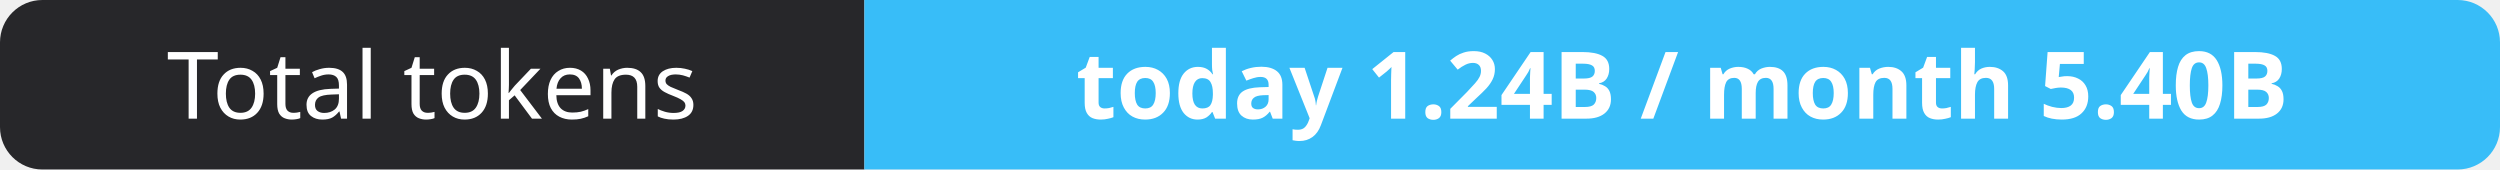
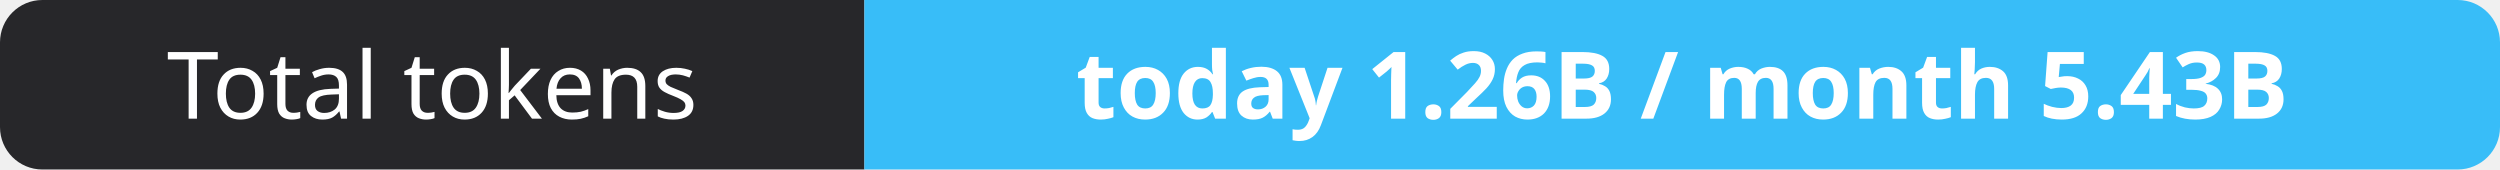
- <svg xmlns="http://www.w3.org/2000/svg" width="295" height="20" role="img" aria-label="Total tokens: today 1.24B / month 5.40B">
+ <svg xmlns="http://www.w3.org/2000/svg" width="295" height="20" role="img" aria-label="Total tokens: today 1.26B / month 5.43B">
  <clipPath id="r">
    <rect width="295" height="20" rx="5" fill="#fff" />
  </clipPath>
  <g clip-path="url(#r)">
    <rect width="102" height="20" fill="#27272a" />
    <rect x="102" width="193" height="20" fill="#38bdf8" />
  </g>
  <g fill="#fff" text-anchor="middle" font-family="Verdana,Geneva,sans-serif" font-size="11">
    <text x="51.0" y="14">Total tokens</text>
-     <text x="198.5" y="14" font-weight="700">today 1.24B / month 5.40B</text>
+     <text x="198.5" y="14" font-weight="700">today 1.26B / month 5.43B</text>
  </g>
</svg>
